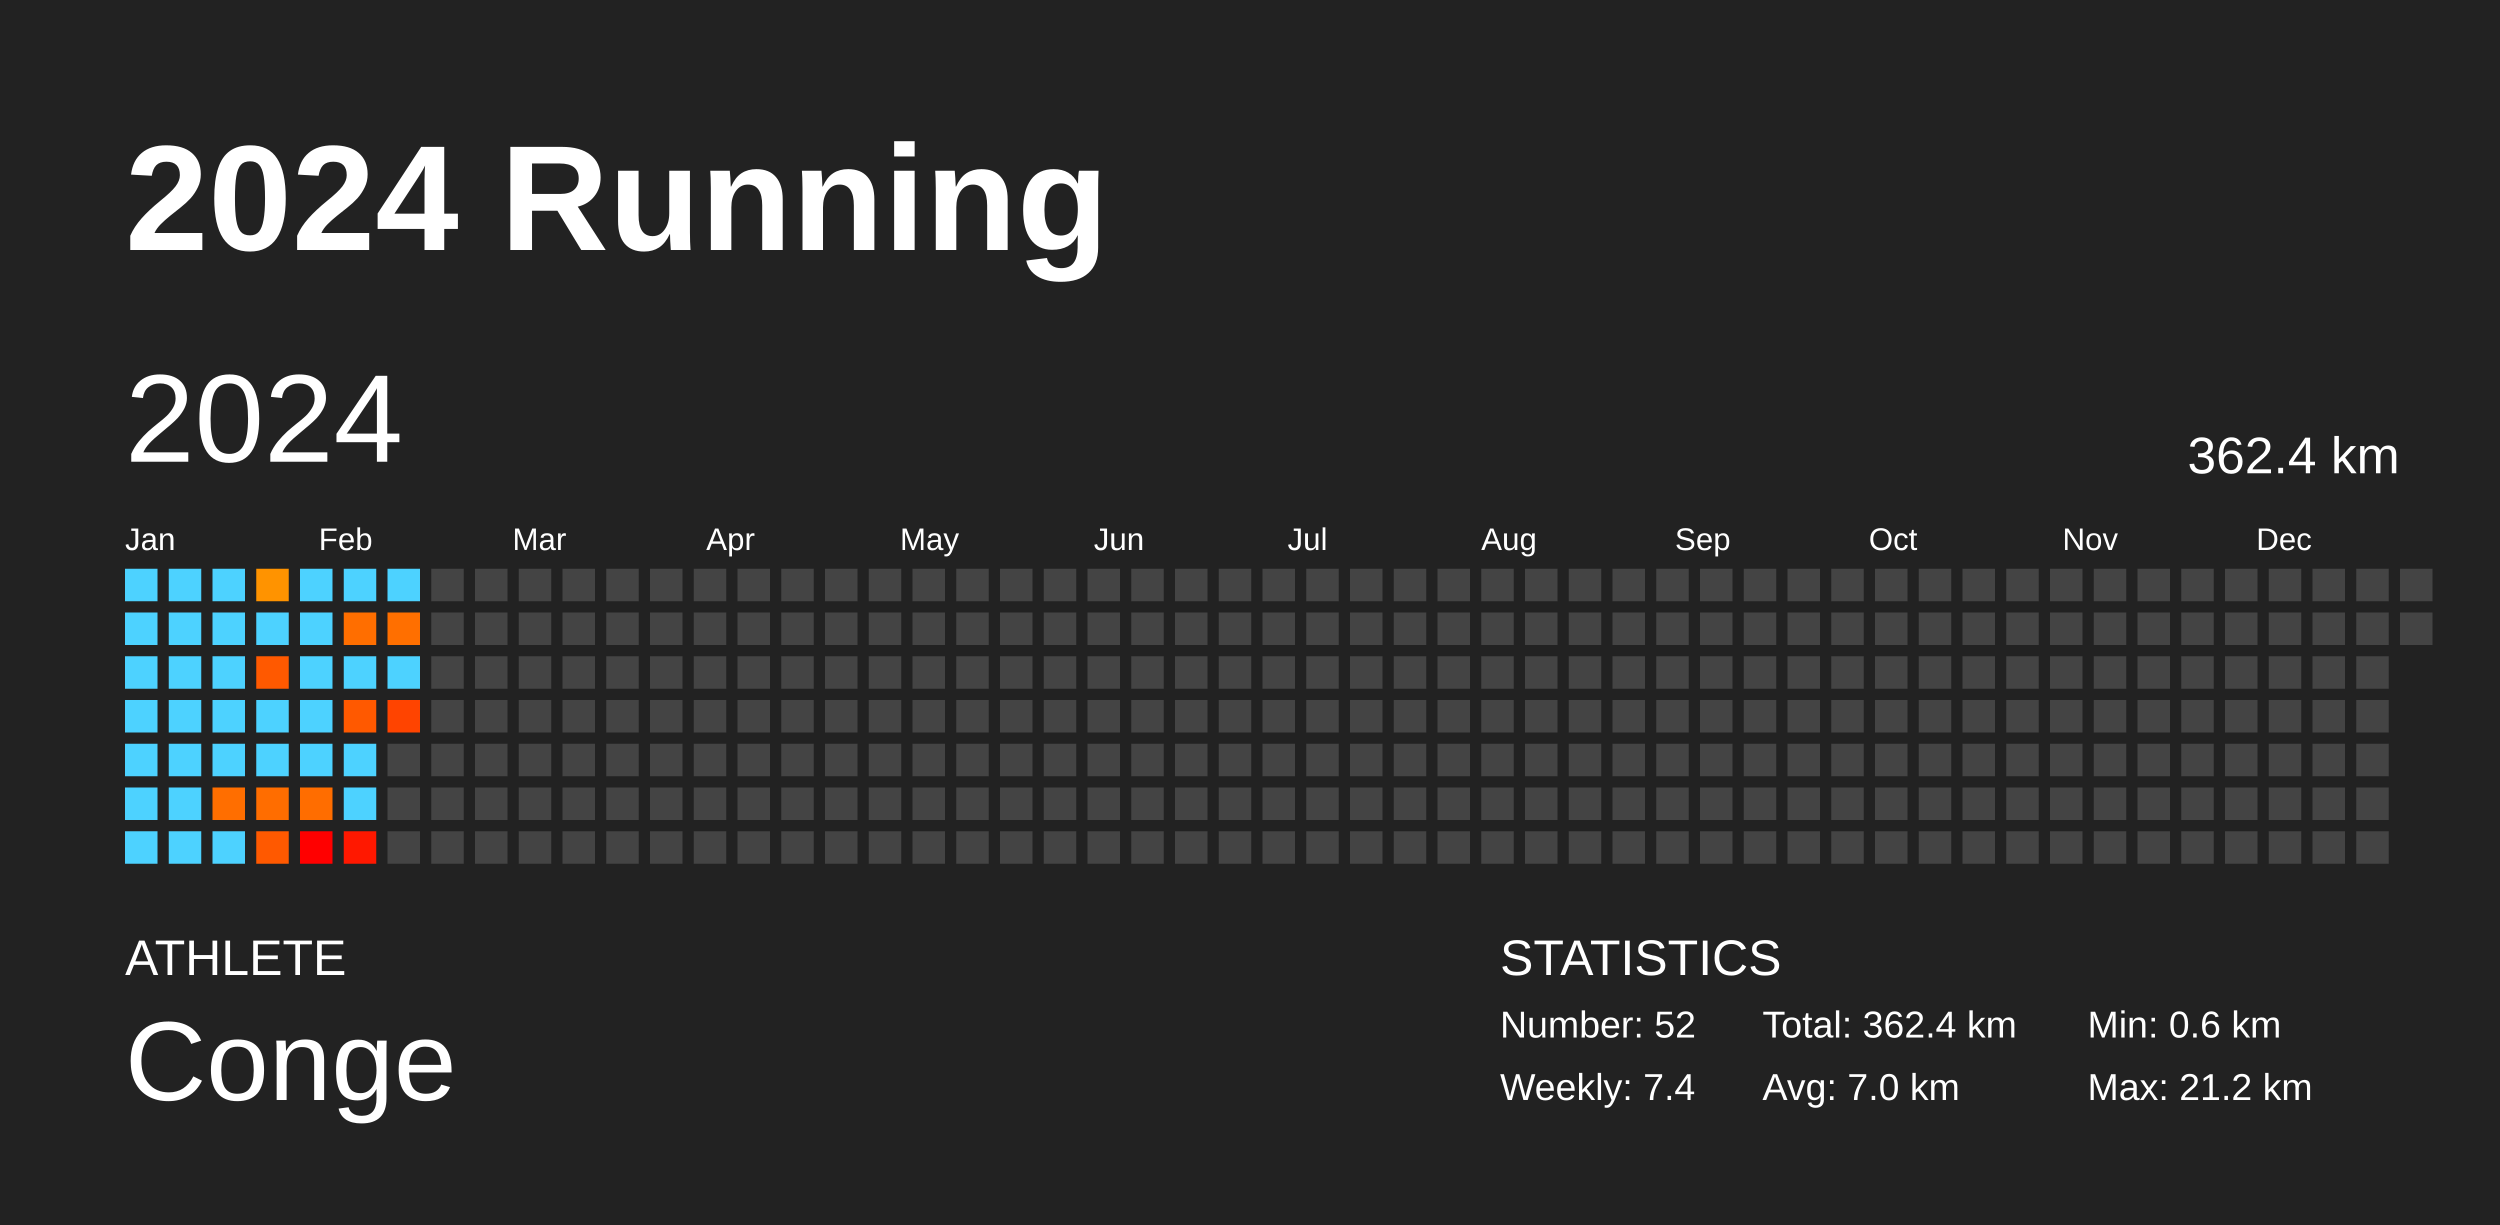
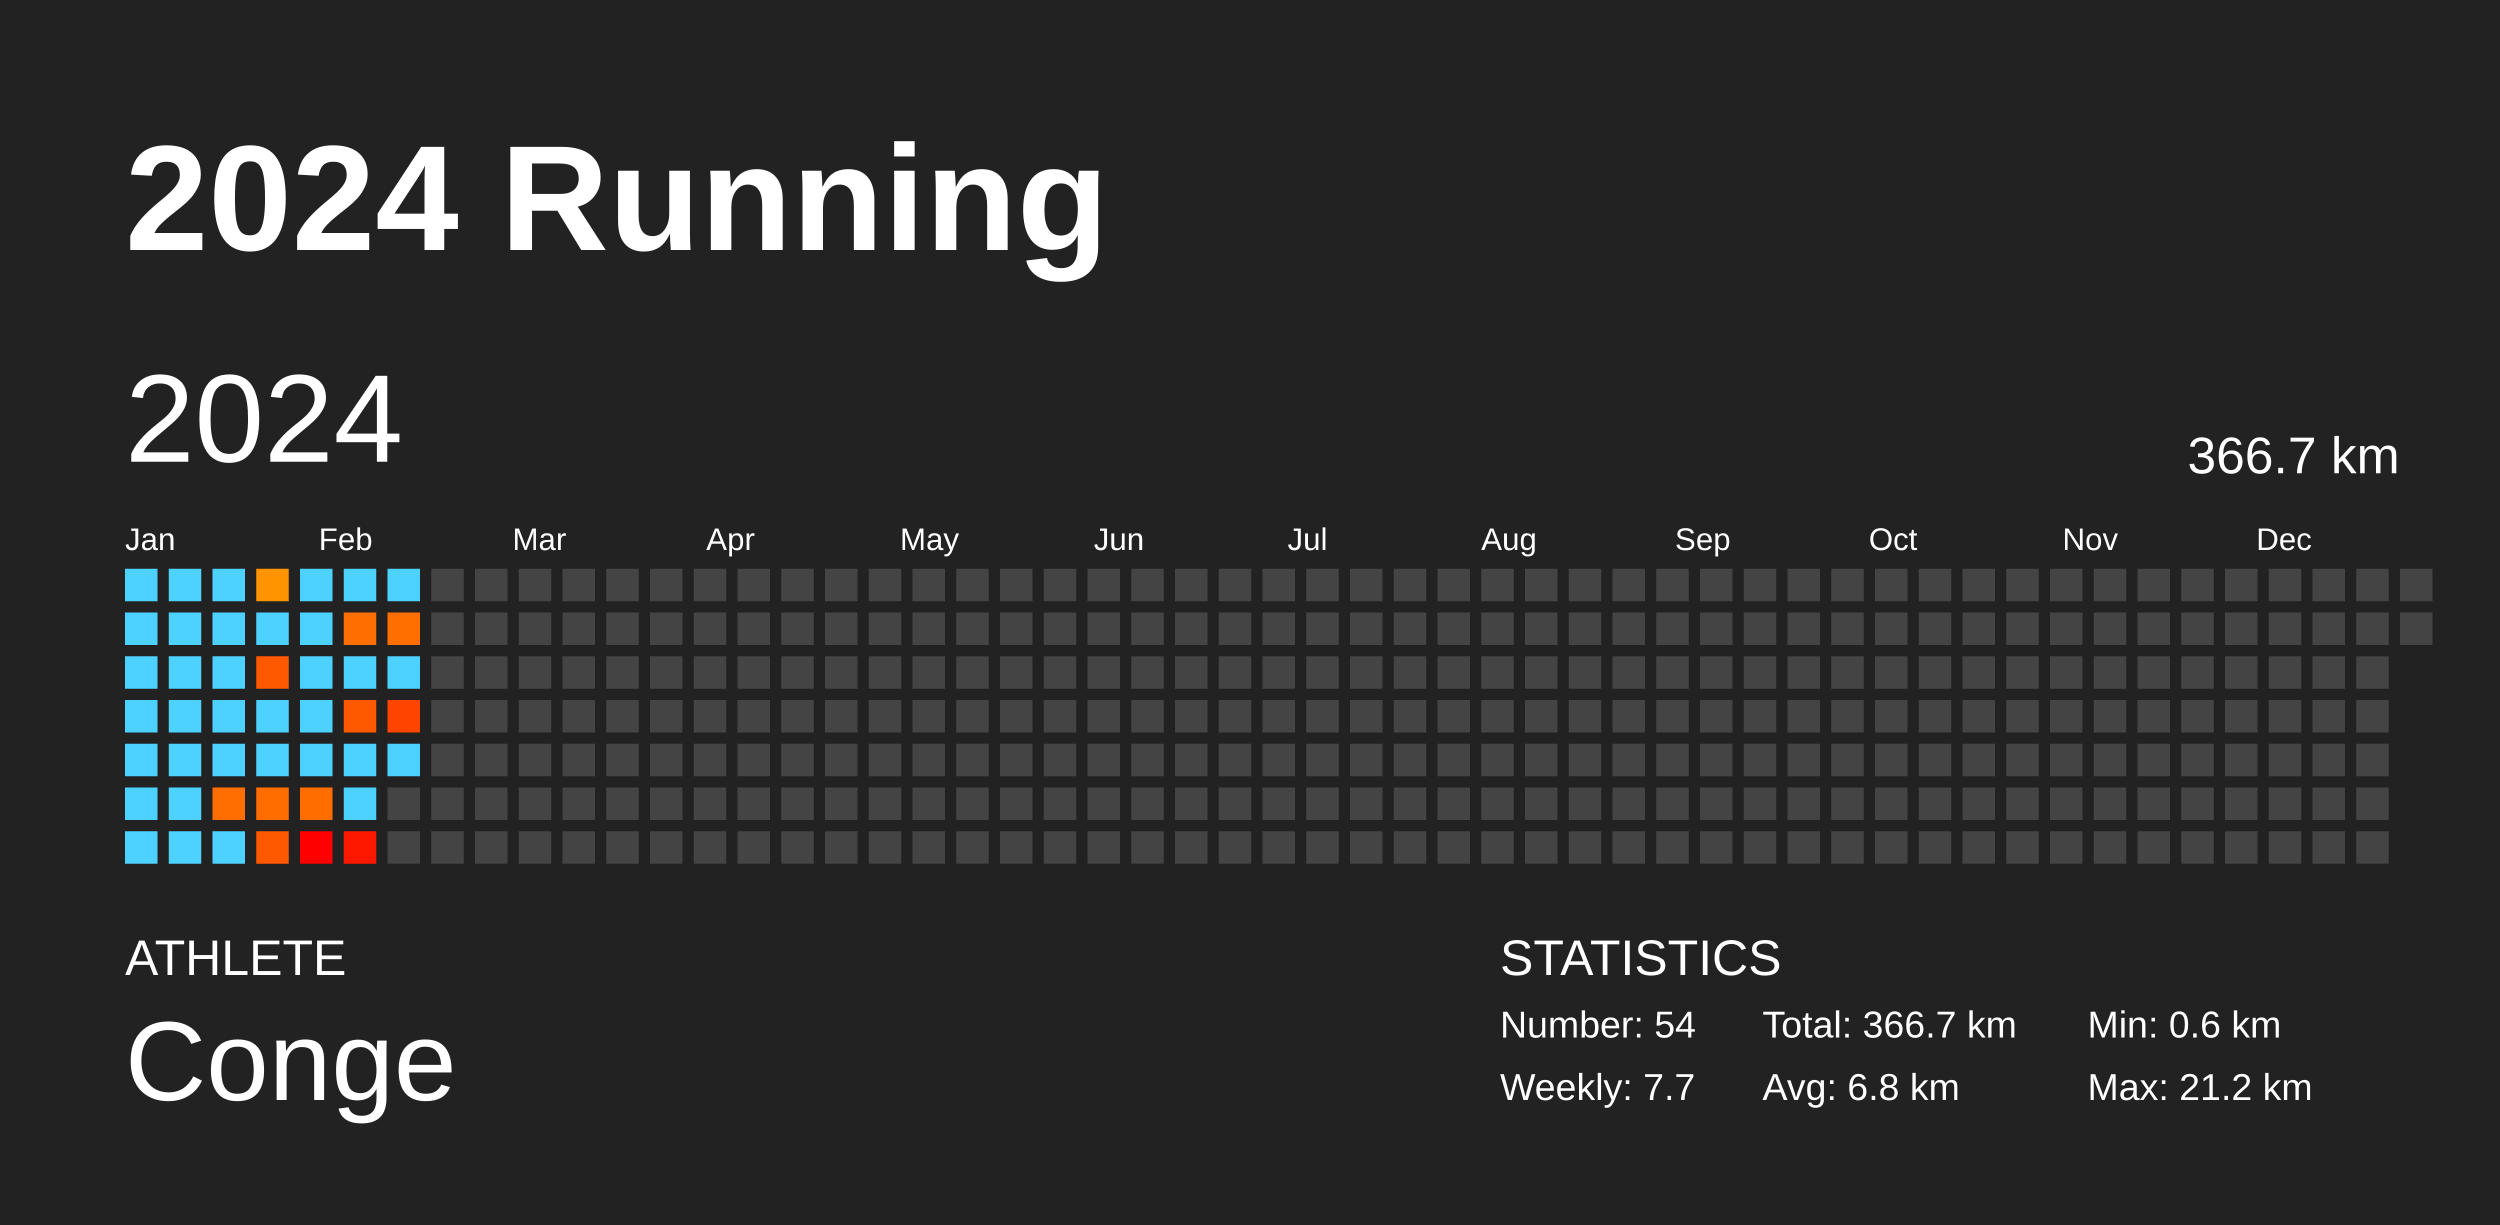
<svg xmlns="http://www.w3.org/2000/svg" baseProfile="full" height="98mm" version="1.1" viewBox="0,0,200,98" width="200mm">
  <defs />
  <rect fill="#222222" height="98" width="200" x="0" y="0" />
  <text fill="#FFFFFF" style="font-size:12px; font-family:Arial; font-weight:bold;" x="10" y="20">2024 Running</text>
  <text fill="#FFFFFF" style="font-size:4px; font-family:Arial" x="10" y="78">ATHLETE</text>
  <text fill="#FFFFFF" style="font-size:9px; font-family:Arial" x="10" y="88">Conge</text>
  <text fill="#FFFFFF" style="font-size:4px; font-family:Arial" x="120" y="78">STATISTICS</text>
-   <text fill="#FFFFFF" style="font-size:3px; font-family:Arial" x="120" y="83">Number: 52</text>
-   <text fill="#FFFFFF" style="font-size:3px; font-family:Arial" x="120" y="88">Weekly: 7.4</text>
-   <text fill="#FFFFFF" style="font-size:3px; font-family:Arial" x="141" y="83">Total: 362.4 km</text>
-   <text fill="#FFFFFF" style="font-size:3px; font-family:Arial" x="141" y="88">Avg: 7.0 km</text>
+   <text fill="#FFFFFF" style="font-size:3px; font-family:Arial" x="120" y="83">Number: 54</text>
+   <text fill="#FFFFFF" style="font-size:3px; font-family:Arial" x="120" y="88">Weekly: 7.7</text>
+   <text fill="#FFFFFF" style="font-size:3px; font-family:Arial" x="141" y="83">Total: 366.7 km</text>
+   <text fill="#FFFFFF" style="font-size:3px; font-family:Arial" x="141" y="88">Avg: 6.8 km</text>
  <text fill="#FFFFFF" style="font-size:3px; font-family:Arial" x="167" y="83">Min: 0.6 km</text>
  <text fill="#FFFFFF" style="font-size:3px; font-family:Arial" x="167" y="88">Max: 21.2 km</text>
  <text dominant-baseline="hanging" fill="#FFFFFF" style="font-size:10.0px; font-family:Arial;" x="10" y="30">2024</text>
-   <text dominant-baseline="hanging" fill="#FFFFFF" style="font-size:4.125px; font-family:Arial;" x="175" y="35">362.4 km</text>
+   <text dominant-baseline="hanging" fill="#FFFFFF" style="font-size:4.125px; font-family:Arial;" x="175" y="35">366.7 km</text>
  <text fill="#FFFFFF" style="font-size:2.5px; font-family:Arial" x="10.0" y="44">Jan</text>
  <text fill="#FFFFFF" style="font-size:2.5px; font-family:Arial" x="25.5" y="44">Feb</text>
  <text fill="#FFFFFF" style="font-size:2.5px; font-family:Arial" x="41.0" y="44">Mar</text>
  <text fill="#FFFFFF" style="font-size:2.5px; font-family:Arial" x="56.5" y="44">Apr</text>
  <text fill="#FFFFFF" style="font-size:2.5px; font-family:Arial" x="72.0" y="44">May</text>
  <text fill="#FFFFFF" style="font-size:2.5px; font-family:Arial" x="87.5" y="44">Jun</text>
  <text fill="#FFFFFF" style="font-size:2.5px; font-family:Arial" x="103.0" y="44">Jul</text>
  <text fill="#FFFFFF" style="font-size:2.5px; font-family:Arial" x="118.5" y="44">Aug</text>
  <text fill="#FFFFFF" style="font-size:2.5px; font-family:Arial" x="134.0" y="44">Sep</text>
  <text fill="#FFFFFF" style="font-size:2.5px; font-family:Arial" x="149.5" y="44">Oct</text>
  <text fill="#FFFFFF" style="font-size:2.5px; font-family:Arial" x="165.0" y="44">Nov</text>
  <text fill="#FFFFFF" style="font-size:2.5px; font-family:Arial" x="180.5" y="44">Dec</text>
  <rect fill="#4dd2ff" height="2.6" width="2.6" x="10.0" y="45.5" />
  <rect fill="#4dd2ff" height="2.6" width="2.6" x="10.0" y="49.0" />
  <rect fill="#4dd2ff" height="2.6" width="2.6" x="10.0" y="52.5" />
  <rect fill="#4dd2ff" height="2.6" width="2.6" x="10.0" y="56.0" />
  <rect fill="#4dd2ff" height="2.6" width="2.6" x="10.0" y="59.5" />
  <rect fill="#4dd2ff" height="2.6" width="2.6" x="10.0" y="63.0" />
  <rect fill="#4dd2ff" height="2.6" width="2.6" x="10.0" y="66.5" />
  <rect fill="#4dd2ff" height="2.6" width="2.6" x="13.5" y="45.5" />
  <rect fill="#4dd2ff" height="2.6" width="2.6" x="13.5" y="49.0" />
  <rect fill="#4dd2ff" height="2.6" width="2.6" x="13.5" y="52.5" />
  <rect fill="#4dd2ff" height="2.6" width="2.6" x="13.5" y="56.0" />
  <rect fill="#4dd2ff" height="2.6" width="2.6" x="13.5" y="59.5" />
  <rect fill="#4dd2ff" height="2.6" width="2.6" x="13.5" y="63.0" />
  <rect fill="#4dd2ff" height="2.6" width="2.6" x="13.5" y="66.5" />
  <rect fill="#4dd2ff" height="2.6" width="2.6" x="17.0" y="45.5" />
  <rect fill="#4dd2ff" height="2.6" width="2.6" x="17.0" y="49.0" />
  <rect fill="#4dd2ff" height="2.6" width="2.6" x="17.0" y="52.5" />
  <rect fill="#4dd2ff" height="2.6" width="2.6" x="17.0" y="56.0" />
  <rect fill="#4dd2ff" height="2.6" width="2.6" x="17.0" y="59.5" />
  <rect fill="#ff6e00" height="2.6" width="2.6" x="17.0" y="63.0" />
  <rect fill="#4dd2ff" height="2.6" width="2.6" x="17.0" y="66.5" />
  <rect fill="#ff9300" height="2.6" width="2.6" x="20.5" y="45.5" />
  <rect fill="#4dd2ff" height="2.6" width="2.6" x="20.5" y="49.0" />
  <rect fill="#ff5900" height="2.6" width="2.6" x="20.5" y="52.5" />
  <rect fill="#4dd2ff" height="2.6" width="2.6" x="20.5" y="56.0" />
  <rect fill="#4dd2ff" height="2.6" width="2.6" x="20.5" y="59.5" />
  <rect fill="#ff6d00" height="2.6" width="2.6" x="20.5" y="63.0" />
  <rect fill="#ff5900" height="2.6" width="2.6" x="20.5" y="66.5" />
  <rect fill="#4dd2ff" height="2.6" width="2.6" x="24.0" y="45.5" />
  <rect fill="#4dd2ff" height="2.6" width="2.6" x="24.0" y="49.0" />
  <rect fill="#4dd2ff" height="2.6" width="2.6" x="24.0" y="52.5" />
  <rect fill="#4dd2ff" height="2.6" width="2.6" x="24.0" y="56.0" />
  <rect fill="#4dd2ff" height="2.6" width="2.6" x="24.0" y="59.5" />
  <rect fill="#ff6d00" height="2.6" width="2.6" x="24.0" y="63.0" />
  <rect fill="red" height="2.6" width="2.6" x="24.0" y="66.5" />
  <rect fill="#4dd2ff" height="2.6" width="2.6" x="27.5" y="45.5" />
  <rect fill="#ff6e00" height="2.6" width="2.6" x="27.5" y="49.0" />
  <rect fill="#4dd2ff" height="2.6" width="2.6" x="27.5" y="52.5" />
  <rect fill="#ff5900" height="2.6" width="2.6" x="27.5" y="56.0" />
  <rect fill="#4dd2ff" height="2.6" width="2.6" x="27.5" y="59.5" />
  <rect fill="#4dd2ff" height="2.6" width="2.6" x="27.5" y="63.0" />
  <rect fill="#ff1800" height="2.6" width="2.6" x="27.5" y="66.5" />
  <rect fill="#4dd2ff" height="2.6" width="2.6" x="31.0" y="45.5" />
  <rect fill="#ff6f00" height="2.6" width="2.6" x="31.0" y="49.0" />
  <rect fill="#4dd2ff" height="2.6" width="2.6" x="31.0" y="52.5" />
  <rect fill="#ff4400" height="2.6" width="2.6" x="31.0" y="56.0" />
-   <rect fill="#444444" height="2.6" width="2.6" x="31.0" y="59.5" />
+   <rect fill="#4dd2ff" height="2.6" width="2.6" x="31.0" y="59.5" />
  <rect fill="#444444" height="2.6" width="2.6" x="31.0" y="63.0" />
  <rect fill="#444444" height="2.6" width="2.6" x="31.0" y="66.5" />
  <rect fill="#444444" height="2.6" width="2.6" x="34.5" y="45.5" />
  <rect fill="#444444" height="2.6" width="2.6" x="34.5" y="49.0" />
  <rect fill="#444444" height="2.6" width="2.6" x="34.5" y="52.5" />
  <rect fill="#444444" height="2.6" width="2.6" x="34.5" y="56.0" />
  <rect fill="#444444" height="2.6" width="2.6" x="34.5" y="59.5" />
  <rect fill="#444444" height="2.6" width="2.6" x="34.5" y="63.0" />
  <rect fill="#444444" height="2.6" width="2.6" x="34.5" y="66.5" />
  <rect fill="#444444" height="2.6" width="2.6" x="38.0" y="45.5" />
  <rect fill="#444444" height="2.6" width="2.6" x="38.0" y="49.0" />
  <rect fill="#444444" height="2.6" width="2.6" x="38.0" y="52.5" />
  <rect fill="#444444" height="2.6" width="2.6" x="38.0" y="56.0" />
  <rect fill="#444444" height="2.6" width="2.6" x="38.0" y="59.5" />
  <rect fill="#444444" height="2.6" width="2.6" x="38.0" y="63.0" />
  <rect fill="#444444" height="2.6" width="2.6" x="38.0" y="66.5" />
  <rect fill="#444444" height="2.6" width="2.6" x="41.5" y="45.5" />
  <rect fill="#444444" height="2.6" width="2.6" x="41.5" y="49.0" />
  <rect fill="#444444" height="2.6" width="2.6" x="41.5" y="52.5" />
  <rect fill="#444444" height="2.6" width="2.6" x="41.5" y="56.0" />
  <rect fill="#444444" height="2.6" width="2.6" x="41.5" y="59.5" />
  <rect fill="#444444" height="2.6" width="2.6" x="41.5" y="63.0" />
  <rect fill="#444444" height="2.6" width="2.6" x="41.5" y="66.5" />
  <rect fill="#444444" height="2.6" width="2.6" x="45.0" y="45.5" />
  <rect fill="#444444" height="2.6" width="2.6" x="45.0" y="49.0" />
  <rect fill="#444444" height="2.6" width="2.6" x="45.0" y="52.5" />
  <rect fill="#444444" height="2.6" width="2.6" x="45.0" y="56.0" />
  <rect fill="#444444" height="2.6" width="2.6" x="45.0" y="59.5" />
  <rect fill="#444444" height="2.6" width="2.6" x="45.0" y="63.0" />
  <rect fill="#444444" height="2.6" width="2.6" x="45.0" y="66.5" />
  <rect fill="#444444" height="2.6" width="2.6" x="48.5" y="45.5" />
  <rect fill="#444444" height="2.6" width="2.6" x="48.5" y="49.0" />
  <rect fill="#444444" height="2.6" width="2.6" x="48.5" y="52.5" />
  <rect fill="#444444" height="2.6" width="2.6" x="48.5" y="56.0" />
  <rect fill="#444444" height="2.6" width="2.6" x="48.5" y="59.5" />
  <rect fill="#444444" height="2.6" width="2.6" x="48.5" y="63.0" />
  <rect fill="#444444" height="2.6" width="2.6" x="48.5" y="66.5" />
  <rect fill="#444444" height="2.6" width="2.6" x="52.0" y="45.5" />
  <rect fill="#444444" height="2.6" width="2.6" x="52.0" y="49.0" />
  <rect fill="#444444" height="2.6" width="2.6" x="52.0" y="52.5" />
  <rect fill="#444444" height="2.6" width="2.6" x="52.0" y="56.0" />
  <rect fill="#444444" height="2.6" width="2.6" x="52.0" y="59.5" />
  <rect fill="#444444" height="2.6" width="2.6" x="52.0" y="63.0" />
  <rect fill="#444444" height="2.6" width="2.6" x="52.0" y="66.5" />
  <rect fill="#444444" height="2.6" width="2.6" x="55.5" y="45.5" />
  <rect fill="#444444" height="2.6" width="2.6" x="55.5" y="49.0" />
  <rect fill="#444444" height="2.6" width="2.6" x="55.5" y="52.5" />
  <rect fill="#444444" height="2.6" width="2.6" x="55.5" y="56.0" />
  <rect fill="#444444" height="2.6" width="2.6" x="55.5" y="59.5" />
  <rect fill="#444444" height="2.6" width="2.6" x="55.5" y="63.0" />
  <rect fill="#444444" height="2.6" width="2.6" x="55.5" y="66.5" />
  <rect fill="#444444" height="2.6" width="2.6" x="59.0" y="45.5" />
  <rect fill="#444444" height="2.6" width="2.6" x="59.0" y="49.0" />
  <rect fill="#444444" height="2.6" width="2.6" x="59.0" y="52.5" />
  <rect fill="#444444" height="2.6" width="2.6" x="59.0" y="56.0" />
  <rect fill="#444444" height="2.6" width="2.6" x="59.0" y="59.5" />
  <rect fill="#444444" height="2.6" width="2.6" x="59.0" y="63.0" />
  <rect fill="#444444" height="2.6" width="2.6" x="59.0" y="66.5" />
  <rect fill="#444444" height="2.6" width="2.6" x="62.5" y="45.5" />
  <rect fill="#444444" height="2.6" width="2.6" x="62.5" y="49.0" />
  <rect fill="#444444" height="2.6" width="2.6" x="62.5" y="52.5" />
  <rect fill="#444444" height="2.6" width="2.6" x="62.5" y="56.0" />
  <rect fill="#444444" height="2.6" width="2.6" x="62.5" y="59.5" />
  <rect fill="#444444" height="2.6" width="2.6" x="62.5" y="63.0" />
  <rect fill="#444444" height="2.6" width="2.6" x="62.5" y="66.5" />
  <rect fill="#444444" height="2.6" width="2.6" x="66.0" y="45.5" />
  <rect fill="#444444" height="2.6" width="2.6" x="66.0" y="49.0" />
  <rect fill="#444444" height="2.6" width="2.6" x="66.0" y="52.5" />
  <rect fill="#444444" height="2.6" width="2.6" x="66.0" y="56.0" />
  <rect fill="#444444" height="2.6" width="2.6" x="66.0" y="59.5" />
  <rect fill="#444444" height="2.6" width="2.6" x="66.0" y="63.0" />
  <rect fill="#444444" height="2.6" width="2.6" x="66.0" y="66.5" />
  <rect fill="#444444" height="2.6" width="2.6" x="69.5" y="45.5" />
  <rect fill="#444444" height="2.6" width="2.6" x="69.5" y="49.0" />
  <rect fill="#444444" height="2.6" width="2.6" x="69.5" y="52.5" />
  <rect fill="#444444" height="2.6" width="2.6" x="69.5" y="56.0" />
  <rect fill="#444444" height="2.6" width="2.6" x="69.5" y="59.5" />
  <rect fill="#444444" height="2.6" width="2.6" x="69.5" y="63.0" />
  <rect fill="#444444" height="2.6" width="2.6" x="69.5" y="66.5" />
  <rect fill="#444444" height="2.6" width="2.6" x="73.0" y="45.5" />
  <rect fill="#444444" height="2.6" width="2.6" x="73.0" y="49.0" />
  <rect fill="#444444" height="2.6" width="2.6" x="73.0" y="52.5" />
  <rect fill="#444444" height="2.6" width="2.6" x="73.0" y="56.0" />
  <rect fill="#444444" height="2.6" width="2.6" x="73.0" y="59.5" />
  <rect fill="#444444" height="2.6" width="2.6" x="73.0" y="63.0" />
  <rect fill="#444444" height="2.6" width="2.6" x="73.0" y="66.5" />
  <rect fill="#444444" height="2.6" width="2.6" x="76.5" y="45.5" />
  <rect fill="#444444" height="2.6" width="2.6" x="76.5" y="49.0" />
  <rect fill="#444444" height="2.6" width="2.6" x="76.5" y="52.5" />
  <rect fill="#444444" height="2.6" width="2.6" x="76.5" y="56.0" />
  <rect fill="#444444" height="2.6" width="2.6" x="76.5" y="59.5" />
  <rect fill="#444444" height="2.6" width="2.6" x="76.5" y="63.0" />
  <rect fill="#444444" height="2.6" width="2.6" x="76.5" y="66.5" />
  <rect fill="#444444" height="2.6" width="2.6" x="80.0" y="45.5" />
  <rect fill="#444444" height="2.6" width="2.6" x="80.0" y="49.0" />
  <rect fill="#444444" height="2.6" width="2.6" x="80.0" y="52.5" />
  <rect fill="#444444" height="2.6" width="2.6" x="80.0" y="56.0" />
  <rect fill="#444444" height="2.6" width="2.6" x="80.0" y="59.5" />
  <rect fill="#444444" height="2.6" width="2.6" x="80.0" y="63.0" />
  <rect fill="#444444" height="2.6" width="2.6" x="80.0" y="66.5" />
  <rect fill="#444444" height="2.6" width="2.6" x="83.5" y="45.5" />
  <rect fill="#444444" height="2.6" width="2.6" x="83.5" y="49.0" />
  <rect fill="#444444" height="2.6" width="2.6" x="83.5" y="52.5" />
  <rect fill="#444444" height="2.6" width="2.6" x="83.5" y="56.0" />
  <rect fill="#444444" height="2.6" width="2.6" x="83.5" y="59.5" />
  <rect fill="#444444" height="2.6" width="2.6" x="83.5" y="63.0" />
  <rect fill="#444444" height="2.6" width="2.6" x="83.5" y="66.5" />
  <rect fill="#444444" height="2.6" width="2.6" x="87.0" y="45.5" />
  <rect fill="#444444" height="2.6" width="2.6" x="87.0" y="49.0" />
  <rect fill="#444444" height="2.6" width="2.6" x="87.0" y="52.5" />
  <rect fill="#444444" height="2.6" width="2.6" x="87.0" y="56.0" />
  <rect fill="#444444" height="2.6" width="2.6" x="87.0" y="59.5" />
  <rect fill="#444444" height="2.6" width="2.6" x="87.0" y="63.0" />
  <rect fill="#444444" height="2.6" width="2.6" x="87.0" y="66.5" />
  <rect fill="#444444" height="2.6" width="2.6" x="90.5" y="45.5" />
  <rect fill="#444444" height="2.6" width="2.6" x="90.5" y="49.0" />
  <rect fill="#444444" height="2.6" width="2.6" x="90.5" y="52.5" />
  <rect fill="#444444" height="2.6" width="2.6" x="90.5" y="56.0" />
  <rect fill="#444444" height="2.6" width="2.6" x="90.5" y="59.5" />
  <rect fill="#444444" height="2.6" width="2.6" x="90.5" y="63.0" />
  <rect fill="#444444" height="2.6" width="2.6" x="90.5" y="66.5" />
  <rect fill="#444444" height="2.6" width="2.6" x="94.0" y="45.5" />
  <rect fill="#444444" height="2.6" width="2.6" x="94.0" y="49.0" />
  <rect fill="#444444" height="2.6" width="2.6" x="94.0" y="52.5" />
  <rect fill="#444444" height="2.6" width="2.6" x="94.0" y="56.0" />
  <rect fill="#444444" height="2.6" width="2.6" x="94.0" y="59.5" />
  <rect fill="#444444" height="2.6" width="2.6" x="94.0" y="63.0" />
  <rect fill="#444444" height="2.6" width="2.6" x="94.0" y="66.5" />
  <rect fill="#444444" height="2.6" width="2.6" x="97.5" y="45.5" />
  <rect fill="#444444" height="2.6" width="2.6" x="97.5" y="49.0" />
  <rect fill="#444444" height="2.6" width="2.6" x="97.5" y="52.5" />
  <rect fill="#444444" height="2.6" width="2.6" x="97.5" y="56.0" />
  <rect fill="#444444" height="2.6" width="2.6" x="97.5" y="59.5" />
  <rect fill="#444444" height="2.6" width="2.6" x="97.5" y="63.0" />
  <rect fill="#444444" height="2.6" width="2.6" x="97.5" y="66.5" />
  <rect fill="#444444" height="2.6" width="2.6" x="101.0" y="45.5" />
  <rect fill="#444444" height="2.6" width="2.6" x="101.0" y="49.0" />
  <rect fill="#444444" height="2.6" width="2.6" x="101.0" y="52.5" />
  <rect fill="#444444" height="2.6" width="2.6" x="101.0" y="56.0" />
  <rect fill="#444444" height="2.6" width="2.6" x="101.0" y="59.5" />
  <rect fill="#444444" height="2.6" width="2.6" x="101.0" y="63.0" />
  <rect fill="#444444" height="2.6" width="2.6" x="101.0" y="66.5" />
  <rect fill="#444444" height="2.6" width="2.6" x="104.5" y="45.5" />
  <rect fill="#444444" height="2.6" width="2.6" x="104.5" y="49.0" />
  <rect fill="#444444" height="2.6" width="2.6" x="104.5" y="52.5" />
  <rect fill="#444444" height="2.6" width="2.6" x="104.5" y="56.0" />
  <rect fill="#444444" height="2.6" width="2.6" x="104.5" y="59.5" />
  <rect fill="#444444" height="2.6" width="2.6" x="104.5" y="63.0" />
  <rect fill="#444444" height="2.6" width="2.6" x="104.5" y="66.5" />
  <rect fill="#444444" height="2.6" width="2.6" x="108.0" y="45.5" />
  <rect fill="#444444" height="2.6" width="2.6" x="108.0" y="49.0" />
  <rect fill="#444444" height="2.6" width="2.6" x="108.0" y="52.5" />
  <rect fill="#444444" height="2.6" width="2.6" x="108.0" y="56.0" />
  <rect fill="#444444" height="2.6" width="2.6" x="108.0" y="59.5" />
  <rect fill="#444444" height="2.6" width="2.6" x="108.0" y="63.0" />
  <rect fill="#444444" height="2.6" width="2.6" x="108.0" y="66.5" />
  <rect fill="#444444" height="2.6" width="2.6" x="111.5" y="45.5" />
  <rect fill="#444444" height="2.6" width="2.6" x="111.5" y="49.0" />
  <rect fill="#444444" height="2.6" width="2.6" x="111.5" y="52.5" />
  <rect fill="#444444" height="2.6" width="2.6" x="111.5" y="56.0" />
  <rect fill="#444444" height="2.6" width="2.6" x="111.5" y="59.5" />
  <rect fill="#444444" height="2.6" width="2.6" x="111.5" y="63.0" />
  <rect fill="#444444" height="2.6" width="2.6" x="111.5" y="66.5" />
  <rect fill="#444444" height="2.6" width="2.6" x="115.0" y="45.5" />
  <rect fill="#444444" height="2.6" width="2.6" x="115.0" y="49.0" />
  <rect fill="#444444" height="2.6" width="2.6" x="115.0" y="52.5" />
  <rect fill="#444444" height="2.6" width="2.6" x="115.0" y="56.0" />
  <rect fill="#444444" height="2.6" width="2.6" x="115.0" y="59.5" />
  <rect fill="#444444" height="2.6" width="2.6" x="115.0" y="63.0" />
  <rect fill="#444444" height="2.6" width="2.6" x="115.0" y="66.5" />
  <rect fill="#444444" height="2.6" width="2.6" x="118.5" y="45.5" />
  <rect fill="#444444" height="2.6" width="2.6" x="118.5" y="49.0" />
  <rect fill="#444444" height="2.6" width="2.6" x="118.5" y="52.5" />
  <rect fill="#444444" height="2.6" width="2.6" x="118.5" y="56.0" />
  <rect fill="#444444" height="2.6" width="2.6" x="118.5" y="59.5" />
  <rect fill="#444444" height="2.6" width="2.6" x="118.5" y="63.0" />
  <rect fill="#444444" height="2.6" width="2.6" x="118.5" y="66.5" />
  <rect fill="#444444" height="2.6" width="2.6" x="122.0" y="45.5" />
  <rect fill="#444444" height="2.6" width="2.6" x="122.0" y="49.0" />
  <rect fill="#444444" height="2.6" width="2.6" x="122.0" y="52.5" />
  <rect fill="#444444" height="2.6" width="2.6" x="122.0" y="56.0" />
  <rect fill="#444444" height="2.6" width="2.6" x="122.0" y="59.5" />
  <rect fill="#444444" height="2.6" width="2.6" x="122.0" y="63.0" />
  <rect fill="#444444" height="2.6" width="2.6" x="122.0" y="66.5" />
  <rect fill="#444444" height="2.6" width="2.6" x="125.5" y="45.5" />
  <rect fill="#444444" height="2.6" width="2.6" x="125.5" y="49.0" />
  <rect fill="#444444" height="2.6" width="2.6" x="125.5" y="52.5" />
  <rect fill="#444444" height="2.6" width="2.6" x="125.5" y="56.0" />
  <rect fill="#444444" height="2.6" width="2.6" x="125.5" y="59.5" />
  <rect fill="#444444" height="2.6" width="2.6" x="125.5" y="63.0" />
  <rect fill="#444444" height="2.6" width="2.6" x="125.5" y="66.5" />
  <rect fill="#444444" height="2.6" width="2.6" x="129.0" y="45.5" />
  <rect fill="#444444" height="2.6" width="2.6" x="129.0" y="49.0" />
  <rect fill="#444444" height="2.6" width="2.6" x="129.0" y="52.5" />
  <rect fill="#444444" height="2.6" width="2.6" x="129.0" y="56.0" />
  <rect fill="#444444" height="2.6" width="2.6" x="129.0" y="59.5" />
  <rect fill="#444444" height="2.6" width="2.6" x="129.0" y="63.0" />
  <rect fill="#444444" height="2.6" width="2.6" x="129.0" y="66.5" />
  <rect fill="#444444" height="2.6" width="2.6" x="132.5" y="45.5" />
  <rect fill="#444444" height="2.6" width="2.6" x="132.5" y="49.0" />
  <rect fill="#444444" height="2.6" width="2.6" x="132.5" y="52.5" />
  <rect fill="#444444" height="2.6" width="2.6" x="132.5" y="56.0" />
  <rect fill="#444444" height="2.6" width="2.6" x="132.5" y="59.5" />
  <rect fill="#444444" height="2.6" width="2.6" x="132.5" y="63.0" />
  <rect fill="#444444" height="2.6" width="2.6" x="132.5" y="66.5" />
  <rect fill="#444444" height="2.6" width="2.6" x="136.0" y="45.5" />
  <rect fill="#444444" height="2.6" width="2.6" x="136.0" y="49.0" />
  <rect fill="#444444" height="2.6" width="2.6" x="136.0" y="52.5" />
  <rect fill="#444444" height="2.6" width="2.6" x="136.0" y="56.0" />
  <rect fill="#444444" height="2.6" width="2.6" x="136.0" y="59.5" />
  <rect fill="#444444" height="2.6" width="2.6" x="136.0" y="63.0" />
  <rect fill="#444444" height="2.6" width="2.6" x="136.0" y="66.5" />
  <rect fill="#444444" height="2.6" width="2.6" x="139.5" y="45.5" />
  <rect fill="#444444" height="2.6" width="2.6" x="139.5" y="49.0" />
  <rect fill="#444444" height="2.6" width="2.6" x="139.5" y="52.5" />
  <rect fill="#444444" height="2.6" width="2.6" x="139.5" y="56.0" />
  <rect fill="#444444" height="2.6" width="2.6" x="139.5" y="59.5" />
  <rect fill="#444444" height="2.6" width="2.6" x="139.5" y="63.0" />
  <rect fill="#444444" height="2.6" width="2.6" x="139.5" y="66.5" />
  <rect fill="#444444" height="2.6" width="2.6" x="143.0" y="45.5" />
  <rect fill="#444444" height="2.6" width="2.6" x="143.0" y="49.0" />
  <rect fill="#444444" height="2.6" width="2.6" x="143.0" y="52.5" />
  <rect fill="#444444" height="2.6" width="2.6" x="143.0" y="56.0" />
  <rect fill="#444444" height="2.6" width="2.6" x="143.0" y="59.5" />
  <rect fill="#444444" height="2.6" width="2.6" x="143.0" y="63.0" />
  <rect fill="#444444" height="2.6" width="2.6" x="143.0" y="66.5" />
  <rect fill="#444444" height="2.6" width="2.6" x="146.5" y="45.5" />
  <rect fill="#444444" height="2.6" width="2.6" x="146.5" y="49.0" />
  <rect fill="#444444" height="2.6" width="2.6" x="146.5" y="52.5" />
  <rect fill="#444444" height="2.6" width="2.6" x="146.5" y="56.0" />
  <rect fill="#444444" height="2.6" width="2.6" x="146.5" y="59.5" />
  <rect fill="#444444" height="2.6" width="2.6" x="146.5" y="63.0" />
  <rect fill="#444444" height="2.6" width="2.6" x="146.5" y="66.5" />
  <rect fill="#444444" height="2.6" width="2.6" x="150.0" y="45.5" />
  <rect fill="#444444" height="2.6" width="2.6" x="150.0" y="49.0" />
  <rect fill="#444444" height="2.6" width="2.6" x="150.0" y="52.5" />
  <rect fill="#444444" height="2.6" width="2.6" x="150.0" y="56.0" />
  <rect fill="#444444" height="2.6" width="2.6" x="150.0" y="59.5" />
  <rect fill="#444444" height="2.6" width="2.6" x="150.0" y="63.0" />
  <rect fill="#444444" height="2.6" width="2.6" x="150.0" y="66.5" />
  <rect fill="#444444" height="2.6" width="2.6" x="153.5" y="45.5" />
  <rect fill="#444444" height="2.6" width="2.6" x="153.5" y="49.0" />
  <rect fill="#444444" height="2.6" width="2.6" x="153.5" y="52.5" />
  <rect fill="#444444" height="2.6" width="2.6" x="153.5" y="56.0" />
  <rect fill="#444444" height="2.6" width="2.6" x="153.5" y="59.5" />
  <rect fill="#444444" height="2.6" width="2.6" x="153.5" y="63.0" />
  <rect fill="#444444" height="2.6" width="2.6" x="153.5" y="66.5" />
  <rect fill="#444444" height="2.6" width="2.6" x="157.0" y="45.5" />
  <rect fill="#444444" height="2.6" width="2.6" x="157.0" y="49.0" />
  <rect fill="#444444" height="2.6" width="2.6" x="157.0" y="52.5" />
  <rect fill="#444444" height="2.6" width="2.6" x="157.0" y="56.0" />
  <rect fill="#444444" height="2.6" width="2.6" x="157.0" y="59.5" />
  <rect fill="#444444" height="2.6" width="2.6" x="157.0" y="63.0" />
  <rect fill="#444444" height="2.6" width="2.6" x="157.0" y="66.5" />
  <rect fill="#444444" height="2.6" width="2.6" x="160.5" y="45.5" />
  <rect fill="#444444" height="2.6" width="2.6" x="160.5" y="49.0" />
  <rect fill="#444444" height="2.6" width="2.6" x="160.5" y="52.5" />
  <rect fill="#444444" height="2.6" width="2.6" x="160.5" y="56.0" />
  <rect fill="#444444" height="2.6" width="2.6" x="160.5" y="59.5" />
  <rect fill="#444444" height="2.6" width="2.6" x="160.5" y="63.0" />
  <rect fill="#444444" height="2.6" width="2.6" x="160.5" y="66.5" />
  <rect fill="#444444" height="2.6" width="2.6" x="164.0" y="45.5" />
  <rect fill="#444444" height="2.6" width="2.6" x="164.0" y="49.0" />
  <rect fill="#444444" height="2.6" width="2.6" x="164.0" y="52.5" />
  <rect fill="#444444" height="2.6" width="2.6" x="164.0" y="56.0" />
  <rect fill="#444444" height="2.6" width="2.6" x="164.0" y="59.5" />
  <rect fill="#444444" height="2.6" width="2.6" x="164.0" y="63.0" />
  <rect fill="#444444" height="2.6" width="2.6" x="164.0" y="66.5" />
  <rect fill="#444444" height="2.6" width="2.6" x="167.5" y="45.5" />
  <rect fill="#444444" height="2.6" width="2.6" x="167.5" y="49.0" />
  <rect fill="#444444" height="2.6" width="2.6" x="167.5" y="52.5" />
  <rect fill="#444444" height="2.6" width="2.6" x="167.5" y="56.0" />
  <rect fill="#444444" height="2.6" width="2.6" x="167.5" y="59.5" />
  <rect fill="#444444" height="2.6" width="2.6" x="167.5" y="63.0" />
  <rect fill="#444444" height="2.6" width="2.6" x="167.5" y="66.5" />
  <rect fill="#444444" height="2.6" width="2.6" x="171.0" y="45.5" />
  <rect fill="#444444" height="2.6" width="2.6" x="171.0" y="49.0" />
  <rect fill="#444444" height="2.6" width="2.6" x="171.0" y="52.5" />
  <rect fill="#444444" height="2.6" width="2.6" x="171.0" y="56.0" />
  <rect fill="#444444" height="2.6" width="2.6" x="171.0" y="59.5" />
  <rect fill="#444444" height="2.6" width="2.6" x="171.0" y="63.0" />
  <rect fill="#444444" height="2.6" width="2.6" x="171.0" y="66.5" />
  <rect fill="#444444" height="2.6" width="2.6" x="174.5" y="45.5" />
  <rect fill="#444444" height="2.6" width="2.6" x="174.5" y="49.0" />
  <rect fill="#444444" height="2.6" width="2.6" x="174.5" y="52.5" />
  <rect fill="#444444" height="2.6" width="2.6" x="174.5" y="56.0" />
  <rect fill="#444444" height="2.6" width="2.6" x="174.5" y="59.5" />
  <rect fill="#444444" height="2.6" width="2.6" x="174.5" y="63.0" />
  <rect fill="#444444" height="2.6" width="2.6" x="174.5" y="66.5" />
  <rect fill="#444444" height="2.6" width="2.6" x="178.0" y="45.5" />
  <rect fill="#444444" height="2.6" width="2.6" x="178.0" y="49.0" />
  <rect fill="#444444" height="2.6" width="2.6" x="178.0" y="52.5" />
  <rect fill="#444444" height="2.6" width="2.6" x="178.0" y="56.0" />
  <rect fill="#444444" height="2.6" width="2.6" x="178.0" y="59.5" />
  <rect fill="#444444" height="2.6" width="2.6" x="178.0" y="63.0" />
  <rect fill="#444444" height="2.6" width="2.6" x="178.0" y="66.5" />
  <rect fill="#444444" height="2.6" width="2.6" x="181.5" y="45.5" />
  <rect fill="#444444" height="2.6" width="2.6" x="181.5" y="49.0" />
  <rect fill="#444444" height="2.6" width="2.6" x="181.5" y="52.5" />
  <rect fill="#444444" height="2.6" width="2.6" x="181.5" y="56.0" />
  <rect fill="#444444" height="2.6" width="2.6" x="181.5" y="59.5" />
  <rect fill="#444444" height="2.6" width="2.6" x="181.5" y="63.0" />
  <rect fill="#444444" height="2.6" width="2.6" x="181.5" y="66.5" />
  <rect fill="#444444" height="2.6" width="2.6" x="185.0" y="45.5" />
  <rect fill="#444444" height="2.6" width="2.6" x="185.0" y="49.0" />
  <rect fill="#444444" height="2.6" width="2.6" x="185.0" y="52.5" />
  <rect fill="#444444" height="2.6" width="2.6" x="185.0" y="56.0" />
  <rect fill="#444444" height="2.6" width="2.6" x="185.0" y="59.5" />
  <rect fill="#444444" height="2.6" width="2.6" x="185.0" y="63.0" />
  <rect fill="#444444" height="2.6" width="2.6" x="185.0" y="66.5" />
  <rect fill="#444444" height="2.6" width="2.6" x="188.5" y="45.5" />
  <rect fill="#444444" height="2.6" width="2.6" x="188.5" y="49.0" />
  <rect fill="#444444" height="2.6" width="2.6" x="188.5" y="52.5" />
  <rect fill="#444444" height="2.6" width="2.6" x="188.5" y="56.0" />
  <rect fill="#444444" height="2.6" width="2.6" x="188.5" y="59.5" />
  <rect fill="#444444" height="2.6" width="2.6" x="188.5" y="63.0" />
  <rect fill="#444444" height="2.6" width="2.6" x="188.5" y="66.5" />
  <rect fill="#444444" height="2.6" width="2.6" x="192.0" y="45.5" />
  <rect fill="#444444" height="2.6" width="2.6" x="192.0" y="49.0" />
</svg>
